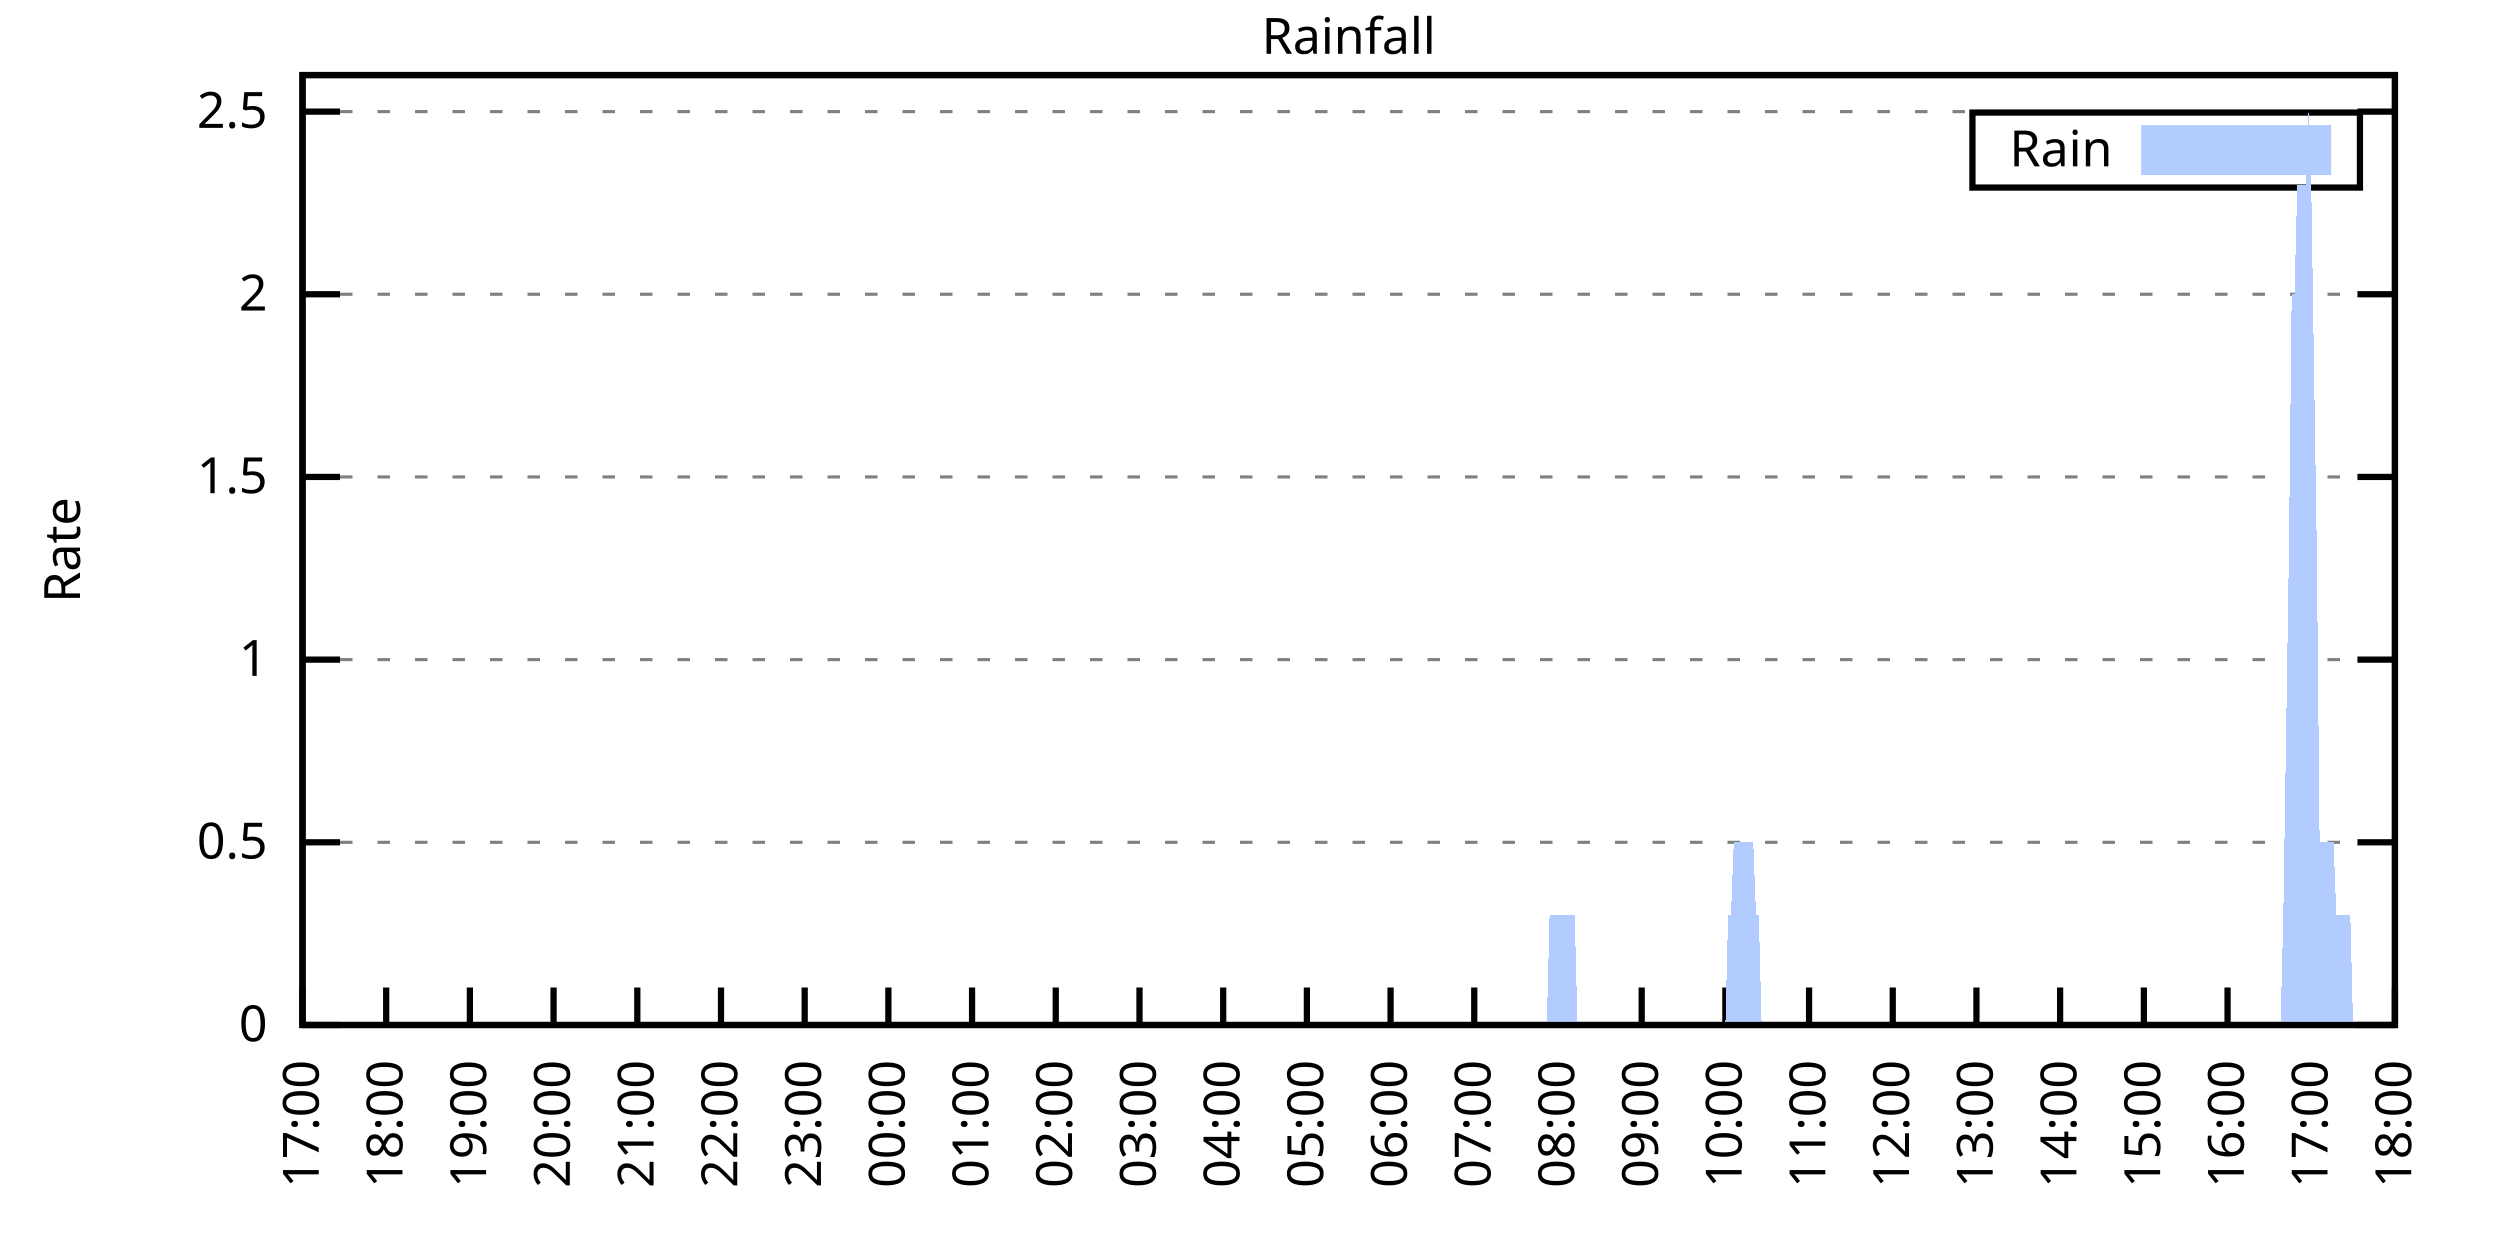
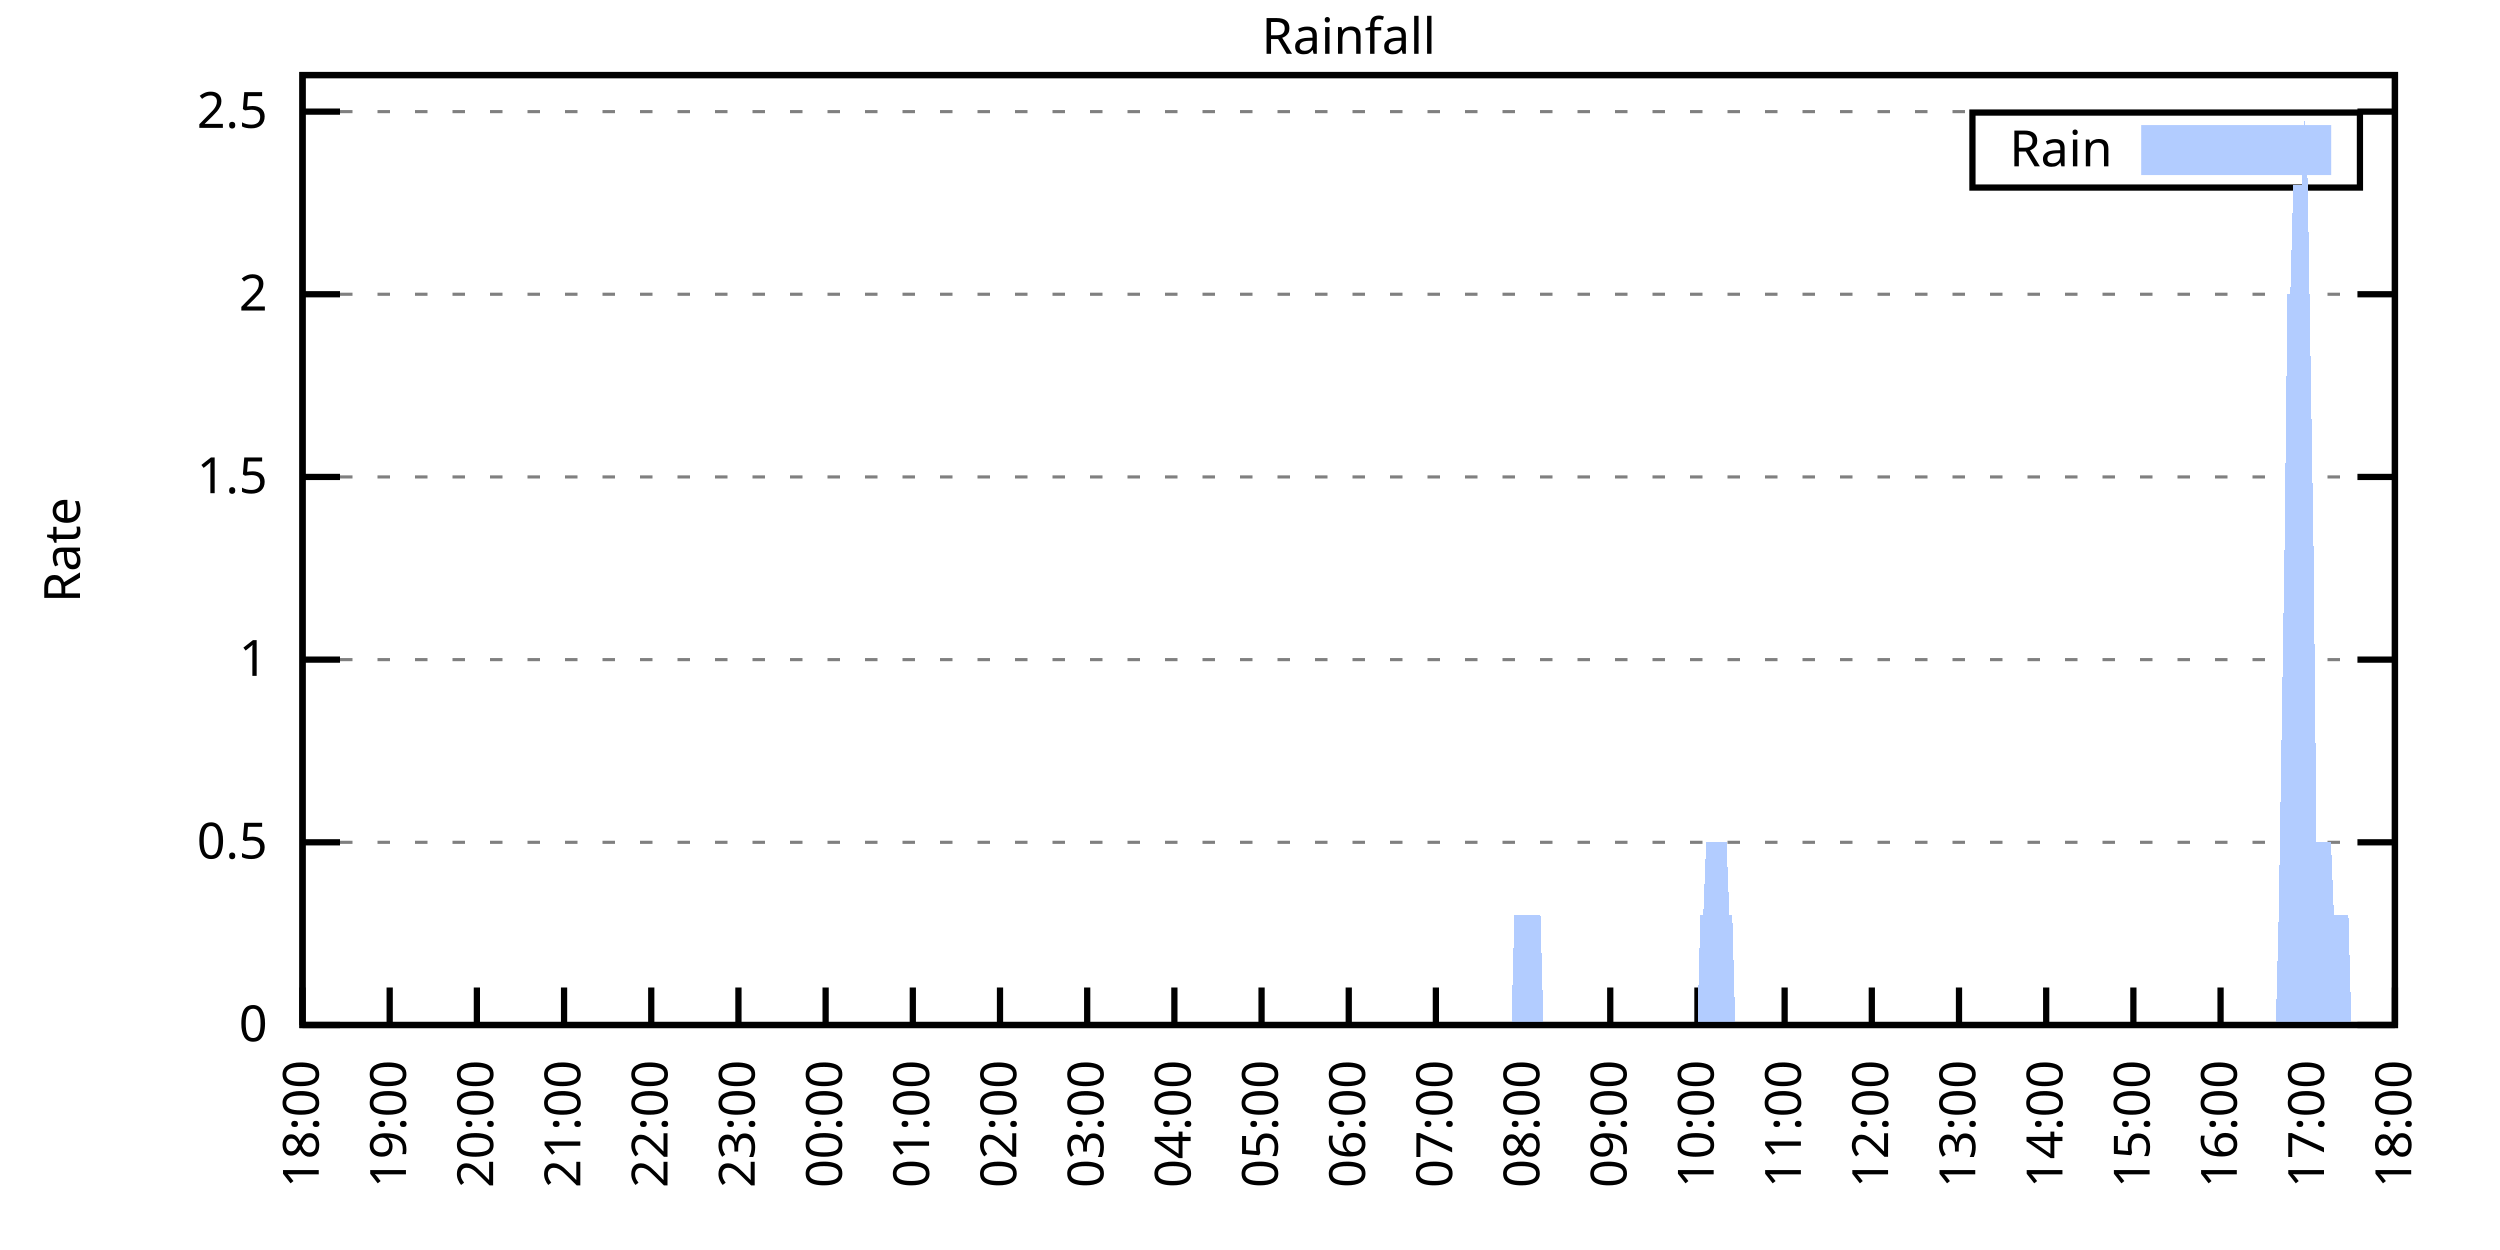
<svg xmlns="http://www.w3.org/2000/svg" xmlns:xlink="http://www.w3.org/1999/xlink" width="400" height="200" viewBox="0 0 400 200">
  <g id="gnuplot_canvas">
    <rect x="0" y="0" width="400" height="200" fill="none" />
    <defs>
      <circle id="gpDot" r="0.5" stroke-width="0.5" stroke="currentColor" />
      <path id="gpPt0" stroke-width="0.333" stroke="currentColor" d="M-1,0 h2 M0,-1 v2" />
      <path id="gpPt1" stroke-width="0.333" stroke="currentColor" d="M-1,-1 L1,1 M1,-1 L-1,1" />
      <path id="gpPt2" stroke-width="0.333" stroke="currentColor" d="M-1,0 L1,0 M0,-1 L0,1 M-1,-1 L1,1 M-1,1 L1,-1" />
      <rect id="gpPt3" stroke-width="0.333" stroke="currentColor" x="-1" y="-1" width="2" height="2" />
      <rect id="gpPt4" stroke-width="0.333" stroke="currentColor" fill="currentColor" x="-1" y="-1" width="2" height="2" />
      <circle id="gpPt5" stroke-width="0.333" stroke="currentColor" cx="0" cy="0" r="1" />
      <use xlink:href="#gpPt5" id="gpPt6" fill="currentColor" stroke="none" />
      <path id="gpPt7" stroke-width="0.333" stroke="currentColor" d="M0,-1.33 L-1.33,0.67 L1.33,0.67 z" />
      <use xlink:href="#gpPt7" id="gpPt8" fill="currentColor" stroke="none" />
      <use xlink:href="#gpPt7" id="gpPt9" stroke="currentColor" transform="rotate(180)" />
      <use xlink:href="#gpPt9" id="gpPt10" fill="currentColor" stroke="none" />
      <use xlink:href="#gpPt3" id="gpPt11" stroke="currentColor" transform="rotate(45)" />
      <use xlink:href="#gpPt11" id="gpPt12" fill="currentColor" stroke="none" />
      <path id="gpPt13" stroke-width="0.333" stroke="currentColor" d="M0,1.330 L1.265,0.411 L0.782,-1.067 L-0.782,-1.076 L-1.265,0.411 z" />
      <use xlink:href="#gpPt13" id="gpPt14" fill="currentColor" stroke="none" />
      <filter id="textbox" filterUnits="objectBoundingBox" x="0" y="0" height="1" width="1">
        <feFlood flood-color="white" flood-opacity="1" result="bgnd" />
        <feComposite in="SourceGraphic" in2="bgnd" operator="atop" />
      </filter>
      <filter id="greybox" filterUnits="objectBoundingBox" x="0" y="0" height="1" width="1">
        <feFlood flood-color="lightgrey" flood-opacity="1" result="grey" />
        <feComposite in="SourceGraphic" in2="grey" operator="atop" />
      </filter>
    </defs>
    <g fill="none" color="white" stroke="currentColor" stroke-width="1.00" stroke-linecap="butt" stroke-linejoin="miter">
</g>
    <g fill="none" color="black" stroke="currentColor" stroke-width="1.00" stroke-linecap="butt" stroke-linejoin="miter">
      <g stroke="none" shape-rendering="crispEdges">
        <polygon fill="rgb(255, 255, 255)" points="48.40,164.00 383.18,164.00 383.18,12.02 48.40,12.02 " />
      </g>
    </g>
    <g fill="none" color="black" stroke="currentColor" stroke-width="1.00" stroke-linecap="butt" stroke-linejoin="miter">
</g>
    <g fill="none" color="black" stroke="black" stroke-width="0.50" stroke-linecap="butt" stroke-linejoin="miter">
</g>
    <g fill="none" color="gray" stroke="currentColor" stroke-width="0.50" stroke-linecap="butt" stroke-linejoin="miter">
      <path stroke="gray" stroke-dasharray="2,4" class="gridline" d="M48.40,164.00 L383.19,164.00  " />
    </g>
    <g fill="none" color="gray" stroke="gray" stroke-width="1.00" stroke-linecap="butt" stroke-linejoin="miter">
</g>
    <g fill="none" color="black" stroke="currentColor" stroke-width="1.00" stroke-linecap="butt" stroke-linejoin="miter">
      <path stroke="black" d="M48.40,164.00 L54.40,164.00 M383.19,164.00 L377.19,164.00  " />
      <g transform="translate(42.80,166.60)" stroke="none" fill="black" font-family="Sans" font-size="8.00" text-anchor="end">
        <text>
          <tspan font-family="Sans"> 0</tspan>
        </text>
      </g>
    </g>
    <g fill="none" color="black" stroke="currentColor" stroke-width="1.00" stroke-linecap="butt" stroke-linejoin="miter">
</g>
    <g fill="none" color="black" stroke="black" stroke-width="0.50" stroke-linecap="butt" stroke-linejoin="miter">
</g>
    <g fill="none" color="gray" stroke="currentColor" stroke-width="0.50" stroke-linecap="butt" stroke-linejoin="miter">
      <path stroke="gray" stroke-dasharray="2,4" class="gridline" d="M48.40,134.77 L383.19,134.77  " />
    </g>
    <g fill="none" color="gray" stroke="gray" stroke-width="1.00" stroke-linecap="butt" stroke-linejoin="miter">
</g>
    <g fill="none" color="black" stroke="currentColor" stroke-width="1.00" stroke-linecap="butt" stroke-linejoin="miter">
      <path stroke="black" d="M48.40,134.77 L54.40,134.77 M383.19,134.77 L377.19,134.77  " />
      <g transform="translate(42.80,137.37)" stroke="none" fill="black" font-family="Sans" font-size="8.00" text-anchor="end">
        <text>
          <tspan font-family="Sans"> 0.5</tspan>
        </text>
      </g>
    </g>
    <g fill="none" color="black" stroke="currentColor" stroke-width="1.00" stroke-linecap="butt" stroke-linejoin="miter">
</g>
    <g fill="none" color="black" stroke="black" stroke-width="0.50" stroke-linecap="butt" stroke-linejoin="miter">
</g>
    <g fill="none" color="gray" stroke="currentColor" stroke-width="0.50" stroke-linecap="butt" stroke-linejoin="miter">
      <path stroke="gray" stroke-dasharray="2,4" class="gridline" d="M48.40,105.54 L383.19,105.54  " />
    </g>
    <g fill="none" color="gray" stroke="gray" stroke-width="1.00" stroke-linecap="butt" stroke-linejoin="miter">
</g>
    <g fill="none" color="black" stroke="currentColor" stroke-width="1.00" stroke-linecap="butt" stroke-linejoin="miter">
      <path stroke="black" d="M48.40,105.54 L54.40,105.54 M383.19,105.54 L377.19,105.54  " />
      <g transform="translate(42.80,108.14)" stroke="none" fill="black" font-family="Sans" font-size="8.00" text-anchor="end">
        <text>
          <tspan font-family="Sans"> 1</tspan>
        </text>
      </g>
    </g>
    <g fill="none" color="black" stroke="currentColor" stroke-width="1.00" stroke-linecap="butt" stroke-linejoin="miter">
</g>
    <g fill="none" color="black" stroke="black" stroke-width="0.50" stroke-linecap="butt" stroke-linejoin="miter">
</g>
    <g fill="none" color="gray" stroke="currentColor" stroke-width="0.50" stroke-linecap="butt" stroke-linejoin="miter">
      <path stroke="gray" stroke-dasharray="2,4" class="gridline" d="M48.40,76.31 L383.19,76.31  " />
    </g>
    <g fill="none" color="gray" stroke="gray" stroke-width="1.00" stroke-linecap="butt" stroke-linejoin="miter">
</g>
    <g fill="none" color="black" stroke="currentColor" stroke-width="1.00" stroke-linecap="butt" stroke-linejoin="miter">
      <path stroke="black" d="M48.40,76.31 L54.40,76.31 M383.19,76.31 L377.19,76.31  " />
      <g transform="translate(42.80,78.91)" stroke="none" fill="black" font-family="Sans" font-size="8.00" text-anchor="end">
        <text>
          <tspan font-family="Sans"> 1.5</tspan>
        </text>
      </g>
    </g>
    <g fill="none" color="black" stroke="currentColor" stroke-width="1.00" stroke-linecap="butt" stroke-linejoin="miter">
</g>
    <g fill="none" color="black" stroke="black" stroke-width="0.50" stroke-linecap="butt" stroke-linejoin="miter">
</g>
    <g fill="none" color="gray" stroke="currentColor" stroke-width="0.50" stroke-linecap="butt" stroke-linejoin="miter">
      <path stroke="gray" stroke-dasharray="2,4" class="gridline" d="M48.40,47.08 L383.19,47.08  " />
    </g>
    <g fill="none" color="gray" stroke="gray" stroke-width="1.00" stroke-linecap="butt" stroke-linejoin="miter">
</g>
    <g fill="none" color="black" stroke="currentColor" stroke-width="1.00" stroke-linecap="butt" stroke-linejoin="miter">
      <path stroke="black" d="M48.40,47.08 L54.40,47.08 M383.19,47.08 L377.19,47.08  " />
      <g transform="translate(42.80,49.68)" stroke="none" fill="black" font-family="Sans" font-size="8.00" text-anchor="end">
        <text>
          <tspan font-family="Sans"> 2</tspan>
        </text>
      </g>
    </g>
    <g fill="none" color="black" stroke="currentColor" stroke-width="1.00" stroke-linecap="butt" stroke-linejoin="miter">
</g>
    <g fill="none" color="black" stroke="black" stroke-width="0.50" stroke-linecap="butt" stroke-linejoin="miter">
</g>
    <g fill="none" color="gray" stroke="currentColor" stroke-width="0.50" stroke-linecap="butt" stroke-linejoin="miter">
      <path stroke="gray" stroke-dasharray="2,4" class="gridline" d="M48.40,17.86 L383.19,17.86  " />
    </g>
    <g fill="none" color="gray" stroke="gray" stroke-width="1.00" stroke-linecap="butt" stroke-linejoin="miter">
</g>
    <g fill="none" color="black" stroke="currentColor" stroke-width="1.00" stroke-linecap="butt" stroke-linejoin="miter">
      <path stroke="black" d="M48.40,17.86 L54.40,17.86 M383.19,17.86 L377.19,17.86  " />
      <g transform="translate(42.80,20.46)" stroke="none" fill="black" font-family="Sans" font-size="8.00" text-anchor="end">
        <text>
          <tspan font-family="Sans"> 2.5</tspan>
        </text>
      </g>
    </g>
    <g fill="none" color="black" stroke="currentColor" stroke-width="1.00" stroke-linecap="butt" stroke-linejoin="miter">
      <path stroke="black" d="M48.40,164.00 L48.40,158.00  " />
      <g transform="translate(51.00,169.60) rotate(270.00)" stroke="none" fill="black" font-family="Sans" font-size="8.00" text-anchor="end">
        <text>
-           <tspan font-family="Sans">17:00</tspan>
-         </text>
-       </g>
-     </g>
-     <g fill="none" color="black" stroke="currentColor" stroke-width="1.00" stroke-linecap="butt" stroke-linejoin="miter">
-       <path stroke="black" d="M61.79,164.00 L61.79,158.00  " />
-       <g transform="translate(64.39,169.60) rotate(270.00)" stroke="none" fill="black" font-family="Sans" font-size="8.00" text-anchor="end">
-         <text>
          <tspan font-family="Sans">18:00</tspan>
        </text>
      </g>
    </g>
    <g fill="none" color="black" stroke="currentColor" stroke-width="1.00" stroke-linecap="butt" stroke-linejoin="miter">
-       <path stroke="black" d="M75.18,164.00 L75.18,158.00  " />
-       <g transform="translate(77.78,169.60) rotate(270.00)" stroke="none" fill="black" font-family="Sans" font-size="8.00" text-anchor="end">
+       <path stroke="black" d="M62.35,164.00 L62.35,158.00  " />
+       <g transform="translate(64.95,169.60) rotate(270.00)" stroke="none" fill="black" font-family="Sans" font-size="8.00" text-anchor="end">
        <text>
          <tspan font-family="Sans">19:00</tspan>
        </text>
      </g>
    </g>
    <g fill="none" color="black" stroke="currentColor" stroke-width="1.00" stroke-linecap="butt" stroke-linejoin="miter">
-       <path stroke="black" d="M88.57,164.00 L88.57,158.00  " />
-       <g transform="translate(91.17,169.60) rotate(270.00)" stroke="none" fill="black" font-family="Sans" font-size="8.00" text-anchor="end">
+       <path stroke="black" d="M76.30,164.00 L76.30,158.00  " />
+       <g transform="translate(78.90,169.60) rotate(270.00)" stroke="none" fill="black" font-family="Sans" font-size="8.00" text-anchor="end">
        <text>
          <tspan font-family="Sans">20:00</tspan>
        </text>
      </g>
    </g>
    <g fill="none" color="black" stroke="currentColor" stroke-width="1.00" stroke-linecap="butt" stroke-linejoin="miter">
-       <path stroke="black" d="M101.97,164.00 L101.97,158.00  " />
-       <g transform="translate(104.57,169.60) rotate(270.00)" stroke="none" fill="black" font-family="Sans" font-size="8.00" text-anchor="end">
+       <path stroke="black" d="M90.25,164.00 L90.25,158.00  " />
+       <g transform="translate(92.85,169.60) rotate(270.00)" stroke="none" fill="black" font-family="Sans" font-size="8.00" text-anchor="end">
        <text>
          <tspan font-family="Sans">21:00</tspan>
        </text>
      </g>
    </g>
    <g fill="none" color="black" stroke="currentColor" stroke-width="1.00" stroke-linecap="butt" stroke-linejoin="miter">
-       <path stroke="black" d="M115.36,164.00 L115.36,158.00  " />
-       <g transform="translate(117.96,169.60) rotate(270.00)" stroke="none" fill="black" font-family="Sans" font-size="8.00" text-anchor="end">
+       <path stroke="black" d="M104.20,164.00 L104.20,158.00  " />
+       <g transform="translate(106.80,169.60) rotate(270.00)" stroke="none" fill="black" font-family="Sans" font-size="8.00" text-anchor="end">
        <text>
          <tspan font-family="Sans">22:00</tspan>
        </text>
      </g>
    </g>
    <g fill="none" color="black" stroke="currentColor" stroke-width="1.00" stroke-linecap="butt" stroke-linejoin="miter">
-       <path stroke="black" d="M128.75,164.00 L128.75,158.00  " />
-       <g transform="translate(131.35,169.60) rotate(270.00)" stroke="none" fill="black" font-family="Sans" font-size="8.00" text-anchor="end">
+       <path stroke="black" d="M118.15,164.00 L118.15,158.00  " />
+       <g transform="translate(120.75,169.60) rotate(270.00)" stroke="none" fill="black" font-family="Sans" font-size="8.00" text-anchor="end">
        <text>
          <tspan font-family="Sans">23:00</tspan>
        </text>
      </g>
    </g>
    <g fill="none" color="black" stroke="currentColor" stroke-width="1.00" stroke-linecap="butt" stroke-linejoin="miter">
-       <path stroke="black" d="M142.14,164.00 L142.14,158.00  " />
-       <g transform="translate(144.74,169.60) rotate(270.00)" stroke="none" fill="black" font-family="Sans" font-size="8.00" text-anchor="end">
+       <path stroke="black" d="M132.10,164.00 L132.10,158.00  " />
+       <g transform="translate(134.70,169.60) rotate(270.00)" stroke="none" fill="black" font-family="Sans" font-size="8.00" text-anchor="end">
        <text>
          <tspan font-family="Sans">00:00</tspan>
        </text>
      </g>
    </g>
    <g fill="none" color="black" stroke="currentColor" stroke-width="1.00" stroke-linecap="butt" stroke-linejoin="miter">
-       <path stroke="black" d="M155.53,164.00 L155.53,158.00  " />
-       <g transform="translate(158.13,169.60) rotate(270.00)" stroke="none" fill="black" font-family="Sans" font-size="8.00" text-anchor="end">
+       <path stroke="black" d="M146.05,164.00 L146.05,158.00  " />
+       <g transform="translate(148.65,169.60) rotate(270.00)" stroke="none" fill="black" font-family="Sans" font-size="8.00" text-anchor="end">
        <text>
          <tspan font-family="Sans">01:00</tspan>
        </text>
      </g>
    </g>
    <g fill="none" color="black" stroke="currentColor" stroke-width="1.00" stroke-linecap="butt" stroke-linejoin="miter">
-       <path stroke="black" d="M168.92,164.00 L168.92,158.00  " />
-       <g transform="translate(171.52,169.60) rotate(270.00)" stroke="none" fill="black" font-family="Sans" font-size="8.00" text-anchor="end">
+       <path stroke="black" d="M160.00,164.00 L160.00,158.00  " />
+       <g transform="translate(162.60,169.60) rotate(270.00)" stroke="none" fill="black" font-family="Sans" font-size="8.00" text-anchor="end">
        <text>
          <tspan font-family="Sans">02:00</tspan>
        </text>
      </g>
    </g>
    <g fill="none" color="black" stroke="currentColor" stroke-width="1.00" stroke-linecap="butt" stroke-linejoin="miter">
-       <path stroke="black" d="M182.32,164.00 L182.32,158.00  " />
-       <g transform="translate(184.92,169.60) rotate(270.00)" stroke="none" fill="black" font-family="Sans" font-size="8.00" text-anchor="end">
+       <path stroke="black" d="M173.95,164.00 L173.95,158.00  " />
+       <g transform="translate(176.55,169.60) rotate(270.00)" stroke="none" fill="black" font-family="Sans" font-size="8.00" text-anchor="end">
        <text>
          <tspan font-family="Sans">03:00</tspan>
        </text>
      </g>
    </g>
    <g fill="none" color="black" stroke="currentColor" stroke-width="1.00" stroke-linecap="butt" stroke-linejoin="miter">
-       <path stroke="black" d="M195.71,164.00 L195.71,158.00  " />
-       <g transform="translate(198.31,169.60) rotate(270.00)" stroke="none" fill="black" font-family="Sans" font-size="8.00" text-anchor="end">
+       <path stroke="black" d="M187.90,164.00 L187.90,158.00  " />
+       <g transform="translate(190.50,169.60) rotate(270.00)" stroke="none" fill="black" font-family="Sans" font-size="8.00" text-anchor="end">
        <text>
          <tspan font-family="Sans">04:00</tspan>
        </text>
      </g>
    </g>
    <g fill="none" color="black" stroke="currentColor" stroke-width="1.00" stroke-linecap="butt" stroke-linejoin="miter">
-       <path stroke="black" d="M209.10,164.00 L209.10,158.00  " />
-       <g transform="translate(211.70,169.60) rotate(270.00)" stroke="none" fill="black" font-family="Sans" font-size="8.00" text-anchor="end">
+       <path stroke="black" d="M201.85,164.00 L201.85,158.00  " />
+       <g transform="translate(204.45,169.60) rotate(270.00)" stroke="none" fill="black" font-family="Sans" font-size="8.00" text-anchor="end">
        <text>
          <tspan font-family="Sans">05:00</tspan>
        </text>
      </g>
    </g>
    <g fill="none" color="black" stroke="currentColor" stroke-width="1.00" stroke-linecap="butt" stroke-linejoin="miter">
-       <path stroke="black" d="M222.49,164.00 L222.49,158.00  " />
-       <g transform="translate(225.09,169.60) rotate(270.00)" stroke="none" fill="black" font-family="Sans" font-size="8.00" text-anchor="end">
+       <path stroke="black" d="M215.80,164.00 L215.80,158.00  " />
+       <g transform="translate(218.40,169.60) rotate(270.00)" stroke="none" fill="black" font-family="Sans" font-size="8.00" text-anchor="end">
        <text>
          <tspan font-family="Sans">06:00</tspan>
        </text>
      </g>
    </g>
    <g fill="none" color="black" stroke="currentColor" stroke-width="1.00" stroke-linecap="butt" stroke-linejoin="miter">
-       <path stroke="black" d="M235.88,164.00 L235.88,158.00  " />
-       <g transform="translate(238.48,169.60) rotate(270.00)" stroke="none" fill="black" font-family="Sans" font-size="8.00" text-anchor="end">
+       <path stroke="black" d="M229.74,164.00 L229.74,158.00  " />
+       <g transform="translate(232.34,169.60) rotate(270.00)" stroke="none" fill="black" font-family="Sans" font-size="8.00" text-anchor="end">
        <text>
          <tspan font-family="Sans">07:00</tspan>
        </text>
      </g>
    </g>
    <g fill="none" color="black" stroke="currentColor" stroke-width="1.00" stroke-linecap="butt" stroke-linejoin="miter">
-       <path stroke="black" d="M249.27,164.00 L249.27,158.00  " />
-       <g transform="translate(251.87,169.60) rotate(270.00)" stroke="none" fill="black" font-family="Sans" font-size="8.00" text-anchor="end">
+       <path stroke="black" d="M243.69,164.00 L243.69,158.00  " />
+       <g transform="translate(246.29,169.60) rotate(270.00)" stroke="none" fill="black" font-family="Sans" font-size="8.00" text-anchor="end">
        <text>
          <tspan font-family="Sans">08:00</tspan>
        </text>
      </g>
    </g>
    <g fill="none" color="black" stroke="currentColor" stroke-width="1.00" stroke-linecap="butt" stroke-linejoin="miter">
-       <path stroke="black" d="M262.67,164.00 L262.67,158.00  " />
-       <g transform="translate(265.27,169.60) rotate(270.00)" stroke="none" fill="black" font-family="Sans" font-size="8.00" text-anchor="end">
+       <path stroke="black" d="M257.64,164.00 L257.64,158.00  " />
+       <g transform="translate(260.24,169.60) rotate(270.00)" stroke="none" fill="black" font-family="Sans" font-size="8.00" text-anchor="end">
        <text>
          <tspan font-family="Sans">09:00</tspan>
        </text>
      </g>
    </g>
    <g fill="none" color="black" stroke="currentColor" stroke-width="1.00" stroke-linecap="butt" stroke-linejoin="miter">
-       <path stroke="black" d="M276.06,164.00 L276.06,158.00  " />
-       <g transform="translate(278.66,169.60) rotate(270.00)" stroke="none" fill="black" font-family="Sans" font-size="8.00" text-anchor="end">
+       <path stroke="black" d="M271.59,164.00 L271.59,158.00  " />
+       <g transform="translate(274.19,169.60) rotate(270.00)" stroke="none" fill="black" font-family="Sans" font-size="8.00" text-anchor="end">
        <text>
          <tspan font-family="Sans">10:00</tspan>
        </text>
      </g>
    </g>
    <g fill="none" color="black" stroke="currentColor" stroke-width="1.00" stroke-linecap="butt" stroke-linejoin="miter">
-       <path stroke="black" d="M289.45,164.00 L289.45,158.00  " />
-       <g transform="translate(292.05,169.60) rotate(270.00)" stroke="none" fill="black" font-family="Sans" font-size="8.00" text-anchor="end">
+       <path stroke="black" d="M285.54,164.00 L285.54,158.00  " />
+       <g transform="translate(288.14,169.60) rotate(270.00)" stroke="none" fill="black" font-family="Sans" font-size="8.00" text-anchor="end">
        <text>
          <tspan font-family="Sans">11:00</tspan>
        </text>
      </g>
    </g>
    <g fill="none" color="black" stroke="currentColor" stroke-width="1.00" stroke-linecap="butt" stroke-linejoin="miter">
-       <path stroke="black" d="M302.84,164.00 L302.84,158.00  " />
-       <g transform="translate(305.44,169.60) rotate(270.00)" stroke="none" fill="black" font-family="Sans" font-size="8.00" text-anchor="end">
+       <path stroke="black" d="M299.49,164.00 L299.49,158.00  " />
+       <g transform="translate(302.09,169.60) rotate(270.00)" stroke="none" fill="black" font-family="Sans" font-size="8.00" text-anchor="end">
        <text>
          <tspan font-family="Sans">12:00</tspan>
        </text>
      </g>
    </g>
    <g fill="none" color="black" stroke="currentColor" stroke-width="1.00" stroke-linecap="butt" stroke-linejoin="miter">
-       <path stroke="black" d="M316.23,164.00 L316.23,158.00  " />
-       <g transform="translate(318.83,169.60) rotate(270.00)" stroke="none" fill="black" font-family="Sans" font-size="8.00" text-anchor="end">
+       <path stroke="black" d="M313.44,164.00 L313.44,158.00  " />
+       <g transform="translate(316.04,169.60) rotate(270.00)" stroke="none" fill="black" font-family="Sans" font-size="8.00" text-anchor="end">
        <text>
          <tspan font-family="Sans">13:00</tspan>
        </text>
      </g>
    </g>
    <g fill="none" color="black" stroke="currentColor" stroke-width="1.00" stroke-linecap="butt" stroke-linejoin="miter">
-       <path stroke="black" d="M329.62,164.00 L329.62,158.00  " />
-       <g transform="translate(332.22,169.60) rotate(270.00)" stroke="none" fill="black" font-family="Sans" font-size="8.00" text-anchor="end">
+       <path stroke="black" d="M327.39,164.00 L327.39,158.00  " />
+       <g transform="translate(329.99,169.60) rotate(270.00)" stroke="none" fill="black" font-family="Sans" font-size="8.00" text-anchor="end">
        <text>
          <tspan font-family="Sans">14:00</tspan>
        </text>
      </g>
    </g>
    <g fill="none" color="black" stroke="currentColor" stroke-width="1.00" stroke-linecap="butt" stroke-linejoin="miter">
-       <path stroke="black" d="M343.02,164.00 L343.02,158.00  " />
-       <g transform="translate(345.62,169.60) rotate(270.00)" stroke="none" fill="black" font-family="Sans" font-size="8.00" text-anchor="end">
+       <path stroke="black" d="M341.34,164.00 L341.34,158.00  " />
+       <g transform="translate(343.94,169.60) rotate(270.00)" stroke="none" fill="black" font-family="Sans" font-size="8.00" text-anchor="end">
        <text>
          <tspan font-family="Sans">15:00</tspan>
        </text>
      </g>
    </g>
    <g fill="none" color="black" stroke="currentColor" stroke-width="1.00" stroke-linecap="butt" stroke-linejoin="miter">
-       <path stroke="black" d="M356.41,164.00 L356.41,158.00  " />
-       <g transform="translate(359.01,169.60) rotate(270.00)" stroke="none" fill="black" font-family="Sans" font-size="8.00" text-anchor="end">
+       <path stroke="black" d="M355.29,164.00 L355.29,158.00  " />
+       <g transform="translate(357.89,169.60) rotate(270.00)" stroke="none" fill="black" font-family="Sans" font-size="8.00" text-anchor="end">
        <text>
          <tspan font-family="Sans">16:00</tspan>
        </text>
      </g>
    </g>
    <g fill="none" color="black" stroke="currentColor" stroke-width="1.00" stroke-linecap="butt" stroke-linejoin="miter">
-       <path stroke="black" d="M369.80,164.00 L369.80,158.00  " />
-       <g transform="translate(372.40,169.60) rotate(270.00)" stroke="none" fill="black" font-family="Sans" font-size="8.00" text-anchor="end">
+       <path stroke="black" d="M369.24,164.00 L369.24,158.00  " />
+       <g transform="translate(371.84,169.60) rotate(270.00)" stroke="none" fill="black" font-family="Sans" font-size="8.00" text-anchor="end">
        <text>
          <tspan font-family="Sans">17:00</tspan>
        </text>
      </g>
    </g>
    <g fill="none" color="black" stroke="currentColor" stroke-width="1.00" stroke-linecap="butt" stroke-linejoin="miter">
      <path stroke="black" d="M383.19,164.00 L383.19,158.00  " />
      <g transform="translate(385.79,169.60) rotate(270.00)" stroke="none" fill="black" font-family="Sans" font-size="8.00" text-anchor="end">
        <text>
          <tspan font-family="Sans">18:00</tspan>
        </text>
      </g>
    </g>
    <g fill="none" color="black" stroke="currentColor" stroke-width="1.00" stroke-linecap="butt" stroke-linejoin="miter">
</g>
    <g fill="none" color="black" stroke="currentColor" stroke-width="1.00" stroke-linecap="butt" stroke-linejoin="miter">
      <path stroke="black" d="M48.40,12.01 L48.40,164.00 L383.19,164.00 L383.19,12.01 L48.40,12.01 Z  " />
    </g>
    <g fill="none" color="black" stroke="currentColor" stroke-width="1.00" stroke-linecap="butt" stroke-linejoin="miter">
</g>
    <g fill="none" color="black" stroke="currentColor" stroke-width="1.00" stroke-linecap="butt" stroke-linejoin="miter">
      <path stroke="black" d="M315.59,30.01 L315.59,18.01 L377.59,18.01 L377.59,30.01 L315.59,30.01 Z  " />
    </g>
    <g id="Rainfall_plot_1">
      <g fill="none" color="white" stroke="black" stroke-width="2.00" stroke-linecap="butt" stroke-linejoin="miter">
</g>
      <g fill="none" color="black" stroke="currentColor" stroke-width="2.00" stroke-linecap="butt" stroke-linejoin="miter">
        <g transform="translate(337.99,26.61)" stroke="none" fill="black" font-family="Sans" font-size="8.00" text-anchor="end">
          <text>
            <tspan font-family="Sans">Rain</tspan>
          </text>
        </g>
      </g>
      <g fill="none" color="black" stroke="currentColor" stroke-width="2.00" stroke-linecap="butt" stroke-linejoin="miter">
        <g stroke="none" shape-rendering="crispEdges">
          <polygon fill="rgb(178, 204, 255)" points="343.59,27.01 371.99,27.01 371.99,21.01 343.59,21.01 " />
        </g>
        <path stroke="rgb(178, 204, 255)" d="M343.59,27.01 L371.99,27.01 L371.99,21.01 L343.59,21.01 L343.59,27.01 Z  " />
      </g>
      <g fill="none" color="black" stroke="currentColor" stroke-width="2.00" stroke-linecap="butt" stroke-linejoin="miter">
        <g stroke="none" shape-rendering="crispEdges">
-           <polygon fill="rgb(178, 204, 255)" points="58.67,164.00 59.11,164.00 59.56,164.00 60.01,164.00 60.45,164.00 60.90,164.00 61.35,164.00 61.79,164.00 62.24,164.00 62.68,164.00 63.13,164.00 63.58,164.00 64.02,164.00 64.47,164.00 64.92,164.00 65.36,164.00 65.81,164.00 66.26,164.00 66.70,164.00 67.15,164.00 67.59,164.00 68.04,164.00 68.49,164.00 68.93,164.00 69.38,164.00 69.83,164.00 70.27,164.00 70.72,164.00 71.17,164.00 71.61,164.00 72.06,164.00 72.50,164.00 72.95,164.00 73.40,164.00 73.84,164.00 74.29,164.00 74.74,164.00 75.18,164.00 75.63,164.00 76.08,164.00 76.52,164.00 76.97,164.00 77.42,164.00 77.86,164.00 78.31,164.00 78.75,164.00 79.20,164.00 79.65,164.00 80.09,164.00 80.54,164.00 80.99,164.00 81.43,164.00 81.88,164.00 82.33,164.00 82.77,164.00 83.22,164.00 83.66,164.00 84.11,164.00 84.56,164.00 85.00,164.00 85.45,164.00 85.90,164.00 86.34,164.00 86.79,164.00 87.24,164.00 87.68,164.00 88.13,164.00 88.57,164.00 89.02,164.00 89.47,164.00 89.91,164.00 90.36,164.00 90.81,164.00 91.25,164.00 91.70,164.00 92.15,164.00 92.59,164.00 93.04,164.00 93.49,164.00 93.93,164.00 94.38,164.00 94.82,164.00 95.27,164.00 95.72,164.00 96.16,164.00 96.61,164.00 97.06,164.00 97.50,164.00 97.95,164.00 98.40,164.00 98.84,164.00 99.29,164.00 99.73,164.00 100.18,164.00 100.63,164.00 101.07,164.00 101.52,164.00 101.97,164.00 102.41,164.00 102.86,164.00 103.31,164.00 103.75,164.00 104.20,164.00 104.64,164.00 105.09,164.00 105.54,164.00 105.98,164.00 106.43,164.00 106.88,164.00 107.32,164.00 107.77,164.00 108.22,164.00 108.66,164.00 109.11,164.00 109.55,164.00 110.00,164.00 110.45,164.00 110.89,164.00 111.34,164.00 111.79,164.00 112.23,164.00 112.68,164.00 113.13,164.00 113.57,164.00 114.02,164.00 114.47,164.00 114.91,164.00 115.36,164.00 115.80,164.00 116.25,164.00 116.70,164.00 117.14,164.00 117.59,164.00 118.04,164.00 118.48,164.00 118.93,164.00 119.38,164.00 119.82,164.00 120.27,164.00 120.71,164.00 121.16,164.00 121.61,164.00 122.05,164.00 122.50,164.00 122.95,164.00 123.39,164.00 123.84,164.00 124.29,164.00 124.73,164.00 125.18,164.00 125.62,164.00 126.07,164.00 126.52,164.00 126.96,164.00 127.41,164.00 127.86,164.00 128.30,164.00 128.75,164.00 129.20,164.00 129.64,164.00 130.09,164.00 130.54,164.00 130.98,164.00 131.43,164.00 131.87,164.00 132.32,164.00 132.77,164.00 133.21,164.00 133.66,164.00 134.11,164.00 134.55,164.00 135.00,164.00 135.45,164.00 135.89,164.00 136.34,164.00 136.78,164.00 137.23,164.00 137.68,164.00 138.12,164.00 138.57,164.00 139.02,164.00 139.46,164.00 139.91,164.00 140.36,164.00 140.80,164.00 141.25,164.00 141.69,164.00 142.14,164.00 142.59,164.00 143.03,164.00 143.48,164.00 143.93,164.00 144.37,164.00 144.82,164.00 145.27,164.00 145.71,164.00 146.16,164.00 146.61,164.00 147.05,164.00 147.50,164.00 147.94,164.00 148.39,164.00 148.84,164.00 149.28,164.00 149.73,164.00 150.18,164.00 150.62,164.00 151.07,164.00 151.52,164.00 151.96,164.00 152.41,164.00 152.85,164.00 153.30,164.00 153.75,164.00 154.19,164.00 154.64,164.00 155.09,164.00 155.53,164.00 155.98,164.00 156.43,164.00 156.87,164.00 157.32,164.00 157.76,164.00 158.21,164.00 158.66,164.00 159.10,164.00 159.55,164.00 160.00,164.00 160.44,164.00 160.89,164.00 161.34,164.00 161.78,164.00 162.23,164.00 162.67,164.00 163.12,164.00 163.57,164.00 164.01,164.00 164.46,164.00 164.91,164.00 165.35,164.00 165.80,164.00 166.25,164.00 166.69,164.00 167.14,164.00 167.59,164.00 168.03,164.00 168.48,164.00 168.92,164.00 169.37,164.00 169.82,164.00 170.26,164.00 170.71,164.00 171.16,164.00 171.60,164.00 172.05,164.00 172.50,164.00 172.94,164.00 173.39,164.00 173.83,164.00 174.28,164.00 174.73,164.00 175.17,164.00 175.62,164.00 176.07,164.00 176.51,164.00 176.96,164.00 177.41,164.00 177.85,164.00 178.30,164.00 178.74,164.00 179.19,164.00 179.64,164.00 180.08,164.00 180.53,164.00 180.98,164.00 181.42,164.00 181.87,164.00 182.32,164.00 182.76,164.00 183.21,164.00 183.66,164.00 184.10,164.00 184.55,164.00 184.99,164.00 185.44,164.00 185.89,164.00 186.33,164.00 186.78,164.00 187.23,164.00 187.67,164.00 188.12,164.00 188.57,164.00 189.01,164.00 189.46,164.00 189.90,164.00 190.35,164.00 190.80,164.00 191.24,164.00 191.69,164.00 192.14,164.00 192.58,164.00 193.03,164.00 193.48,164.00 193.92,164.00 194.37,164.00 194.81,164.00 195.26,164.00 195.71,164.00 196.15,164.00 196.60,164.00 197.05,164.00 197.49,164.00 197.94,164.00 198.39,164.00 198.83,164.00 199.28,164.00 199.73,164.00 200.17,164.00 200.62,164.00 201.06,164.00 201.51,164.00 201.96,164.00 202.40,164.00 202.85,164.00 203.30,164.00 203.74,164.00 204.19,164.00 204.64,164.00 205.08,164.00 205.53,164.00 205.97,164.00 206.42,164.00 206.87,164.00 207.31,164.00 207.76,164.00 208.21,164.00 208.65,164.00 209.10,164.00 209.55,164.00 209.99,164.00 210.44,164.00 210.88,164.00 211.33,164.00 211.78,164.00 212.22,164.00 212.67,164.00 213.12,164.00 213.56,164.00 214.01,164.00 214.46,164.00 214.90,164.00 215.35,164.00 215.80,164.00 216.24,164.00 216.69,164.00 217.13,164.00 217.58,164.00 218.03,164.00 218.47,164.00 218.92,164.00 219.37,164.00 219.81,164.00 220.26,164.00 220.71,164.00 221.15,164.00 221.60,164.00 222.04,164.00 222.49,164.00 222.94,164.00 223.38,164.00 223.83,164.00 224.28,164.00 224.72,164.00 225.17,164.00 225.62,164.00 226.06,164.00 226.51,164.00 226.95,164.00 227.40,164.00 227.85,164.00 228.29,164.00 228.74,164.00 229.19,164.00 229.63,164.00 230.08,164.00 230.53,164.00 230.97,164.00 231.42,164.00 231.86,164.00 232.31,164.00 232.76,164.00 233.20,164.00 233.65,164.00 234.10,164.00 234.54,164.00 234.99,164.00 235.44,164.00 235.88,164.00 236.33,164.00 236.78,164.00 237.22,164.00 237.67,164.00 238.11,164.00 238.56,164.00 239.01,164.00 239.45,164.00 239.90,164.00 240.35,164.00 240.79,164.00 241.24,164.00 241.69,164.00 242.13,164.00 242.58,164.00 243.02,164.00 243.47,164.00 243.92,164.00 244.36,164.00 244.81,164.00 245.26,164.00 245.70,164.00 246.15,164.00 246.60,164.00 247.04,164.00 247.49,164.00 247.93,146.46 248.38,146.46 248.83,146.46 249.27,146.46 249.72,146.46 250.17,146.46 250.61,146.46 251.06,146.46 251.51,146.46 251.95,146.46 252.40,164.00 252.85,164.00 253.29,164.00 253.74,164.00 254.18,164.00 254.63,164.00 255.08,164.00 255.52,164.00 255.97,164.00 256.42,164.00 256.86,164.00 257.31,164.00 257.76,164.00 258.20,164.00 258.65,164.00 259.09,164.00 259.54,164.00 259.99,164.00 260.43,164.00 260.88,164.00 261.33,164.00 261.77,164.00 262.22,164.00 262.67,164.00 263.11,164.00 263.56,164.00 264.00,164.00 264.45,164.00 264.90,164.00 265.34,164.00 265.79,164.00 266.24,164.00 266.68,164.00 267.13,164.00 267.58,164.00 268.02,164.00 268.47,164.00 268.92,164.00 269.36,164.00 269.81,164.00 270.25,164.00 270.70,164.00 271.15,164.00 271.59,164.00 272.04,164.00 272.49,164.00 272.93,164.00 273.38,164.00 273.83,164.00 274.27,164.00 274.72,164.00 275.16,164.00 275.61,164.00 276.06,164.00 276.50,146.46 276.95,146.46 277.40,134.77 277.84,134.77 278.29,134.77 278.74,134.77 279.18,134.77 279.63,134.77 280.07,134.77 280.52,134.77 280.97,146.46 281.41,146.46 281.86,164.00 282.31,164.00 282.75,164.00 283.20,164.00 283.65,164.00 284.09,164.00 284.54,164.00 284.98,164.00 285.43,164.00 285.88,164.00 286.32,164.00 286.77,164.00 287.22,164.00 287.66,164.00 288.11,164.00 288.56,164.00 289.00,164.00 289.45,164.00 289.90,164.00 290.34,164.00 290.79,164.00 291.23,164.00 291.68,164.00 292.13,164.00 292.57,164.00 293.02,164.00 293.47,164.00 293.91,164.00 294.36,164.00 294.81,164.00 295.25,164.00 295.70,164.00 296.14,164.00 296.59,164.00 297.04,164.00 297.48,164.00 297.93,164.00 298.38,164.00 298.82,164.00 299.27,164.00 299.72,164.00 300.16,164.00 300.61,164.00 301.05,164.00 301.50,164.00 301.95,164.00 302.39,164.00 302.84,164.00 303.29,164.00 303.73,164.00 304.18,164.00 304.63,164.00 305.07,164.00 305.52,164.00 305.97,164.00 306.41,164.00 306.86,164.00 307.30,164.00 307.75,164.00 308.20,164.00 308.64,164.00 309.09,164.00 309.54,164.00 309.98,164.00 310.43,164.00 310.88,164.00 311.32,164.00 311.77,164.00 312.21,164.00 312.66,164.00 313.11,164.00 313.55,164.00 314.00,164.00 314.45,164.00 314.89,164.00 315.34,164.00 315.79,164.00 316.23,164.00 316.68,164.00 317.12,164.00 317.57,164.00 318.02,164.00 318.46,164.00 318.91,164.00 319.36,164.00 319.80,164.00 320.25,164.00 320.70,164.00 321.14,164.00 321.59,164.00 322.04,164.00 322.48,164.00 322.93,164.00 323.37,164.00 323.82,164.00 324.27,164.00 324.71,164.00 325.16,164.00 325.61,164.00 326.05,164.00 326.50,164.00 326.95,164.00 327.39,164.00 327.84,164.00 328.28,164.00 328.73,164.00 329.18,164.00 329.62,164.00 330.07,164.00 330.52,164.00 330.96,164.00 331.41,164.00 331.86,164.00 332.30,164.00 332.75,164.00 333.19,164.00 333.64,164.00 334.09,164.00 334.53,164.00 334.98,164.00 335.43,164.00 335.87,164.00 336.32,164.00 336.77,164.00 337.21,164.00 337.66,164.00 338.10,164.00 338.55,164.00 339.00,164.00 339.44,164.00 339.89,164.00 340.34,164.00 340.78,164.00 341.23,164.00 341.68,164.00 342.12,164.00 342.57,164.00 343.02,164.00 343.46,164.00 343.91,164.00 344.35,164.00 344.80,164.00 345.25,164.00 345.69,164.00 346.14,164.00 346.59,164.00 347.03,164.00 347.48,164.00 347.93,164.00 348.37,164.00 348.82,164.00 349.26,164.00 349.71,164.00 350.16,164.00 350.60,164.00 351.05,164.00 351.50,164.00 351.94,164.00 352.39,164.00 352.84,164.00 353.28,164.00 353.73,164.00 354.17,164.00 354.62,164.00 355.07,164.00 355.51,164.00 355.96,164.00 356.41,164.00 356.85,164.00 357.30,164.00 357.75,164.00 358.19,164.00 358.64,164.00 359.09,164.00 359.53,164.00 359.98,164.00 360.42,164.00 360.87,164.00 361.32,164.00 361.76,164.00 362.21,164.00 362.66,164.00 363.10,164.00 363.55,164.00 364.00,164.00 364.44,164.00 364.89,164.00 365.33,146.46 365.78,117.23 366.23,88.00 366.67,47.08 367.12,47.08 367.57,29.55 368.01,29.55 368.46,29.55 368.91,29.55 369.35,17.86 369.80,29.55 370.24,58.78 370.69,88.00 371.14,134.77 371.58,134.77 372.03,134.77 372.48,134.77 372.92,134.77 373.37,134.77 373.82,146.46 374.26,146.46 374.71,146.46 375.16,146.46 375.60,146.46 376.05,146.46 376.49,164.00 376.94,164.00 377.39,164.00 377.83,164.00 378.28,164.00 378.73,164.00 379.17,164.00 379.62,164.00 379.62,164.00 58.67,164.00 " />
+           <polygon fill="rgb(178, 204, 255)" points="48.86,164.00 49.33,164.00 49.79,164.00 50.26,164.00 50.72,164.00 51.19,164.00 51.65,164.00 52.12,164.00 52.58,164.00 53.05,164.00 53.51,164.00 53.98,164.00 54.44,164.00 54.91,164.00 55.37,164.00 55.84,164.00 56.30,164.00 56.77,164.00 57.23,164.00 57.70,164.00 58.16,164.00 58.63,164.00 59.09,164.00 59.56,164.00 60.02,164.00 60.49,164.00 60.95,164.00 61.42,164.00 61.88,164.00 62.35,164.00 62.81,164.00 63.28,164.00 63.74,164.00 64.21,164.00 64.67,164.00 65.14,164.00 65.60,164.00 66.07,164.00 66.53,164.00 67.00,164.00 67.46,164.00 67.93,164.00 68.39,164.00 68.86,164.00 69.32,164.00 69.79,164.00 70.25,164.00 70.72,164.00 71.18,164.00 71.65,164.00 72.11,164.00 72.58,164.00 73.04,164.00 73.51,164.00 73.97,164.00 74.44,164.00 74.90,164.00 75.37,164.00 75.83,164.00 76.30,164.00 76.76,164.00 77.23,164.00 77.69,164.00 78.16,164.00 78.62,164.00 79.09,164.00 79.55,164.00 80.02,164.00 80.48,164.00 80.95,164.00 81.41,164.00 81.88,164.00 82.34,164.00 82.81,164.00 83.27,164.00 83.74,164.00 84.20,164.00 84.67,164.00 85.13,164.00 85.60,164.00 86.06,164.00 86.53,164.00 86.99,164.00 87.46,164.00 87.92,164.00 88.39,164.00 88.85,164.00 89.32,164.00 89.78,164.00 90.25,164.00 90.71,164.00 91.18,164.00 91.64,164.00 92.11,164.00 92.57,164.00 93.04,164.00 93.50,164.00 93.97,164.00 94.43,164.00 94.90,164.00 95.36,164.00 95.83,164.00 96.29,164.00 96.76,164.00 97.22,164.00 97.69,164.00 98.15,164.00 98.62,164.00 99.08,164.00 99.55,164.00 100.01,164.00 100.48,164.00 100.94,164.00 101.41,164.00 101.87,164.00 102.34,164.00 102.80,164.00 103.27,164.00 103.73,164.00 104.20,164.00 104.66,164.00 105.13,164.00 105.59,164.00 106.06,164.00 106.52,164.00 106.99,164.00 107.45,164.00 107.92,164.00 108.38,164.00 108.85,164.00 109.31,164.00 109.78,164.00 110.24,164.00 110.71,164.00 111.17,164.00 111.64,164.00 112.10,164.00 112.57,164.00 113.03,164.00 113.50,164.00 113.96,164.00 114.43,164.00 114.89,164.00 115.36,164.00 115.82,164.00 116.29,164.00 116.75,164.00 117.22,164.00 117.68,164.00 118.15,164.00 118.61,164.00 119.08,164.00 119.54,164.00 120.01,164.00 120.47,164.00 120.94,164.00 121.40,164.00 121.87,164.00 122.33,164.00 122.80,164.00 123.26,164.00 123.73,164.00 124.19,164.00 124.66,164.00 125.12,164.00 125.59,164.00 126.05,164.00 126.52,164.00 126.98,164.00 127.45,164.00 127.91,164.00 128.38,164.00 128.84,164.00 129.31,164.00 129.77,164.00 130.24,164.00 130.70,164.00 131.17,164.00 131.63,164.00 132.10,164.00 132.56,164.00 133.03,164.00 133.49,164.00 133.96,164.00 134.42,164.00 134.89,164.00 135.35,164.00 135.82,164.00 136.28,164.00 136.75,164.00 137.21,164.00 137.68,164.00 138.14,164.00 138.61,164.00 139.07,164.00 139.54,164.00 140.00,164.00 140.47,164.00 140.93,164.00 141.40,164.00 141.86,164.00 142.33,164.00 142.79,164.00 143.26,164.00 143.72,164.00 144.19,164.00 144.65,164.00 145.12,164.00 145.58,164.00 146.05,164.00 146.51,164.00 146.98,164.00 147.44,164.00 147.91,164.00 148.37,164.00 148.84,164.00 149.30,164.00 149.77,164.00 150.23,164.00 150.70,164.00 151.16,164.00 151.63,164.00 152.09,164.00 152.56,164.00 153.02,164.00 153.49,164.00 153.95,164.00 154.42,164.00 154.88,164.00 155.35,164.00 155.81,164.00 156.28,164.00 156.74,164.00 157.21,164.00 157.67,164.00 158.14,164.00 158.60,164.00 159.07,164.00 159.53,164.00 160.00,164.00 160.46,164.00 160.93,164.00 161.39,164.00 161.86,164.00 162.32,164.00 162.79,164.00 163.25,164.00 163.72,164.00 164.18,164.00 164.65,164.00 165.11,164.00 165.58,164.00 166.04,164.00 166.51,164.00 166.97,164.00 167.44,164.00 167.90,164.00 168.37,164.00 168.83,164.00 169.30,164.00 169.76,164.00 170.23,164.00 170.69,164.00 171.16,164.00 171.62,164.00 172.09,164.00 172.55,164.00 173.02,164.00 173.48,164.00 173.95,164.00 174.41,164.00 174.88,164.00 175.34,164.00 175.81,164.00 176.27,164.00 176.74,164.00 177.20,164.00 177.67,164.00 178.13,164.00 178.60,164.00 179.06,164.00 179.53,164.00 179.99,164.00 180.46,164.00 180.92,164.00 181.39,164.00 181.85,164.00 182.32,164.00 182.78,164.00 183.25,164.00 183.71,164.00 184.18,164.00 184.64,164.00 185.11,164.00 185.57,164.00 186.04,164.00 186.50,164.00 186.97,164.00 187.43,164.00 187.90,164.00 188.36,164.00 188.83,164.00 189.29,164.00 189.76,164.00 190.22,164.00 190.69,164.00 191.15,164.00 191.62,164.00 192.08,164.00 192.55,164.00 193.01,164.00 193.48,164.00 193.94,164.00 194.41,164.00 194.87,164.00 195.34,164.00 195.80,164.00 196.27,164.00 196.73,164.00 197.20,164.00 197.66,164.00 198.13,164.00 198.59,164.00 199.06,164.00 199.52,164.00 199.99,164.00 200.45,164.00 200.92,164.00 201.38,164.00 201.85,164.00 202.31,164.00 202.78,164.00 203.24,164.00 203.71,164.00 204.17,164.00 204.64,164.00 205.10,164.00 205.57,164.00 206.03,164.00 206.50,164.00 206.96,164.00 207.43,164.00 207.89,164.00 208.36,164.00 208.82,164.00 209.29,164.00 209.75,164.00 210.22,164.00 210.68,164.00 211.15,164.00 211.61,164.00 212.08,164.00 212.54,164.00 213.01,164.00 213.47,164.00 213.94,164.00 214.40,164.00 214.87,164.00 215.33,164.00 215.80,164.00 216.26,164.00 216.72,164.00 217.19,164.00 217.65,164.00 218.12,164.00 218.58,164.00 219.05,164.00 219.51,164.00 219.98,164.00 220.44,164.00 220.91,164.00 221.37,164.00 221.84,164.00 222.30,164.00 222.77,164.00 223.23,164.00 223.70,164.00 224.16,164.00 224.63,164.00 225.09,164.00 225.56,164.00 226.02,164.00 226.49,164.00 226.95,164.00 227.42,164.00 227.88,164.00 228.35,164.00 228.81,164.00 229.28,164.00 229.74,164.00 230.21,164.00 230.67,164.00 231.14,164.00 231.60,164.00 232.07,164.00 232.53,164.00 233.00,164.00 233.46,164.00 233.93,164.00 234.39,164.00 234.86,164.00 235.32,164.00 235.79,164.00 236.25,164.00 236.72,164.00 237.18,164.00 237.65,164.00 238.11,164.00 238.58,164.00 239.04,164.00 239.51,164.00 239.97,164.00 240.44,164.00 240.90,164.00 241.37,164.00 241.83,164.00 242.30,146.46 242.76,146.46 243.23,146.46 243.69,146.46 244.16,146.46 244.62,146.46 245.09,146.46 245.55,146.46 246.02,146.46 246.48,146.46 246.95,164.00 247.41,164.00 247.88,164.00 248.34,164.00 248.81,164.00 249.27,164.00 249.74,164.00 250.20,164.00 250.67,164.00 251.13,164.00 251.60,164.00 252.06,164.00 252.53,164.00 252.99,164.00 253.46,164.00 253.92,164.00 254.39,164.00 254.85,164.00 255.32,164.00 255.78,164.00 256.25,164.00 256.71,164.00 257.18,164.00 257.64,164.00 258.11,164.00 258.57,164.00 259.04,164.00 259.50,164.00 259.97,164.00 260.43,164.00 260.90,164.00 261.36,164.00 261.83,164.00 262.29,164.00 262.76,164.00 263.22,164.00 263.69,164.00 264.15,164.00 264.62,164.00 265.08,164.00 265.55,164.00 266.01,164.00 266.48,164.00 266.94,164.00 267.41,164.00 267.87,164.00 268.34,164.00 268.80,164.00 269.27,164.00 269.73,164.00 270.20,164.00 270.66,164.00 271.13,164.00 271.59,164.00 272.06,146.46 272.52,146.46 272.99,134.77 273.45,134.77 273.92,134.77 274.38,134.77 274.85,134.77 275.31,134.77 275.78,134.77 276.24,134.77 276.71,146.46 277.17,146.46 277.64,164.00 278.10,164.00 278.57,164.00 279.03,164.00 279.50,164.00 279.96,164.00 280.43,164.00 280.89,164.00 281.36,164.00 281.82,164.00 282.29,164.00 282.75,164.00 283.22,164.00 283.68,164.00 284.15,164.00 284.61,164.00 285.08,164.00 285.54,164.00 286.01,164.00 286.47,164.00 286.94,164.00 287.40,164.00 287.87,164.00 288.33,164.00 288.80,164.00 289.26,164.00 289.73,164.00 290.19,164.00 290.66,164.00 291.12,164.00 291.59,164.00 292.05,164.00 292.52,164.00 292.98,164.00 293.45,164.00 293.91,164.00 294.38,164.00 294.84,164.00 295.31,164.00 295.77,164.00 296.24,164.00 296.70,164.00 297.17,164.00 297.63,164.00 298.10,164.00 298.56,164.00 299.03,164.00 299.49,164.00 299.96,164.00 300.42,164.00 300.89,164.00 301.35,164.00 301.82,164.00 302.28,164.00 302.75,164.00 303.21,164.00 303.68,164.00 304.14,164.00 304.61,164.00 305.07,164.00 305.54,164.00 306.00,164.00 306.47,164.00 306.93,164.00 307.40,164.00 307.86,164.00 308.33,164.00 308.79,164.00 309.26,164.00 309.72,164.00 310.19,164.00 310.65,164.00 311.12,164.00 311.58,164.00 312.05,164.00 312.51,164.00 312.98,164.00 313.44,164.00 313.91,164.00 314.37,164.00 314.84,164.00 315.30,164.00 315.77,164.00 316.23,164.00 316.70,164.00 317.16,164.00 317.63,164.00 318.09,164.00 318.56,164.00 319.02,164.00 319.49,164.00 319.95,164.00 320.42,164.00 320.88,164.00 321.35,164.00 321.81,164.00 322.28,164.00 322.74,164.00 323.21,164.00 323.67,164.00 324.14,164.00 324.60,164.00 325.07,164.00 325.53,164.00 326.00,164.00 326.46,164.00 326.93,164.00 327.39,164.00 327.86,164.00 328.32,164.00 328.79,164.00 329.25,164.00 329.72,164.00 330.18,164.00 330.65,164.00 331.11,164.00 331.58,164.00 332.04,164.00 332.51,164.00 332.97,164.00 333.44,164.00 333.90,164.00 334.37,164.00 334.83,164.00 335.30,164.00 335.76,164.00 336.23,164.00 336.69,164.00 337.16,164.00 337.62,164.00 338.09,164.00 338.55,164.00 339.02,164.00 339.48,164.00 339.95,164.00 340.41,164.00 340.88,164.00 341.34,164.00 341.81,164.00 342.27,164.00 342.74,164.00 343.20,164.00 343.67,164.00 344.13,164.00 344.60,164.00 345.06,164.00 345.53,164.00 345.99,164.00 346.46,164.00 346.92,164.00 347.39,164.00 347.85,164.00 348.32,164.00 348.78,164.00 349.25,164.00 349.71,164.00 350.18,164.00 350.64,164.00 351.11,164.00 351.57,164.00 352.04,164.00 352.50,164.00 352.97,164.00 353.43,164.00 353.90,164.00 354.36,164.00 354.83,164.00 355.29,164.00 355.76,164.00 356.22,164.00 356.69,164.00 357.15,164.00 357.62,164.00 358.08,164.00 358.55,164.00 359.01,164.00 359.48,164.00 359.94,164.00 360.41,164.00 360.87,164.00 361.34,164.00 361.80,164.00 362.27,164.00 362.73,164.00 363.20,164.00 363.66,164.00 364.13,164.00 364.59,146.46 365.06,117.23 365.52,88.00 365.99,47.08 366.45,47.08 366.92,29.55 367.38,29.55 367.85,29.55 368.31,29.55 368.78,17.86 369.24,29.55 369.71,58.78 370.17,88.00 370.64,134.77 371.10,134.77 371.57,134.77 372.03,134.77 372.50,134.77 372.96,134.77 373.43,146.46 373.89,146.46 374.36,146.46 374.82,146.46 375.29,146.46 375.75,146.46 376.22,164.00 376.68,164.00 377.15,164.00 377.61,164.00 378.08,164.00 378.54,164.00 379.01,164.00 379.47,164.00 379.94,164.00 380.40,164.00 380.87,164.00 381.33,164.00 381.80,164.00 382.26,164.00 382.73,164.00 383.19,164.00 383.19,164.00 48.86,164.00 " />
        </g>
      </g>
    </g>
    <g fill="none" color="black" stroke="currentColor" stroke-width="2.00" stroke-linecap="butt" stroke-linejoin="miter">
</g>
    <g fill="none" color="black" stroke="black" stroke-width="1.00" stroke-linecap="butt" stroke-linejoin="miter">
</g>
    <g fill="none" color="black" stroke="currentColor" stroke-width="1.00" stroke-linecap="butt" stroke-linejoin="miter">
      <path stroke="black" d="M48.40,12.01 L48.40,164.00 L383.19,164.00 L383.19,12.01 L48.40,12.01 Z  " />
      <g transform="translate(12.80,88.01) rotate(270.00)" stroke="none" fill="black" font-family="Sans" font-size="8.00" text-anchor="middle">
        <text>
          <tspan font-family="Sans">Rate</tspan>
        </text>
      </g>
    </g>
    <g fill="none" color="black" stroke="currentColor" stroke-width="1.00" stroke-linecap="butt" stroke-linejoin="miter">
</g>
    <g fill="none" color="black" stroke="currentColor" stroke-width="1.00" stroke-linecap="butt" stroke-linejoin="miter">
      <g transform="translate(215.79,8.61)" stroke="none" fill="black" font-family="Sans" font-size="8.00" text-anchor="middle">
        <text>
          <tspan font-family="Sans">Rainfall</tspan>
        </text>
      </g>
    </g>
    <g fill="none" color="black" stroke="currentColor" stroke-width="1.00" stroke-linecap="butt" stroke-linejoin="miter">
</g>
  </g>
</svg>
